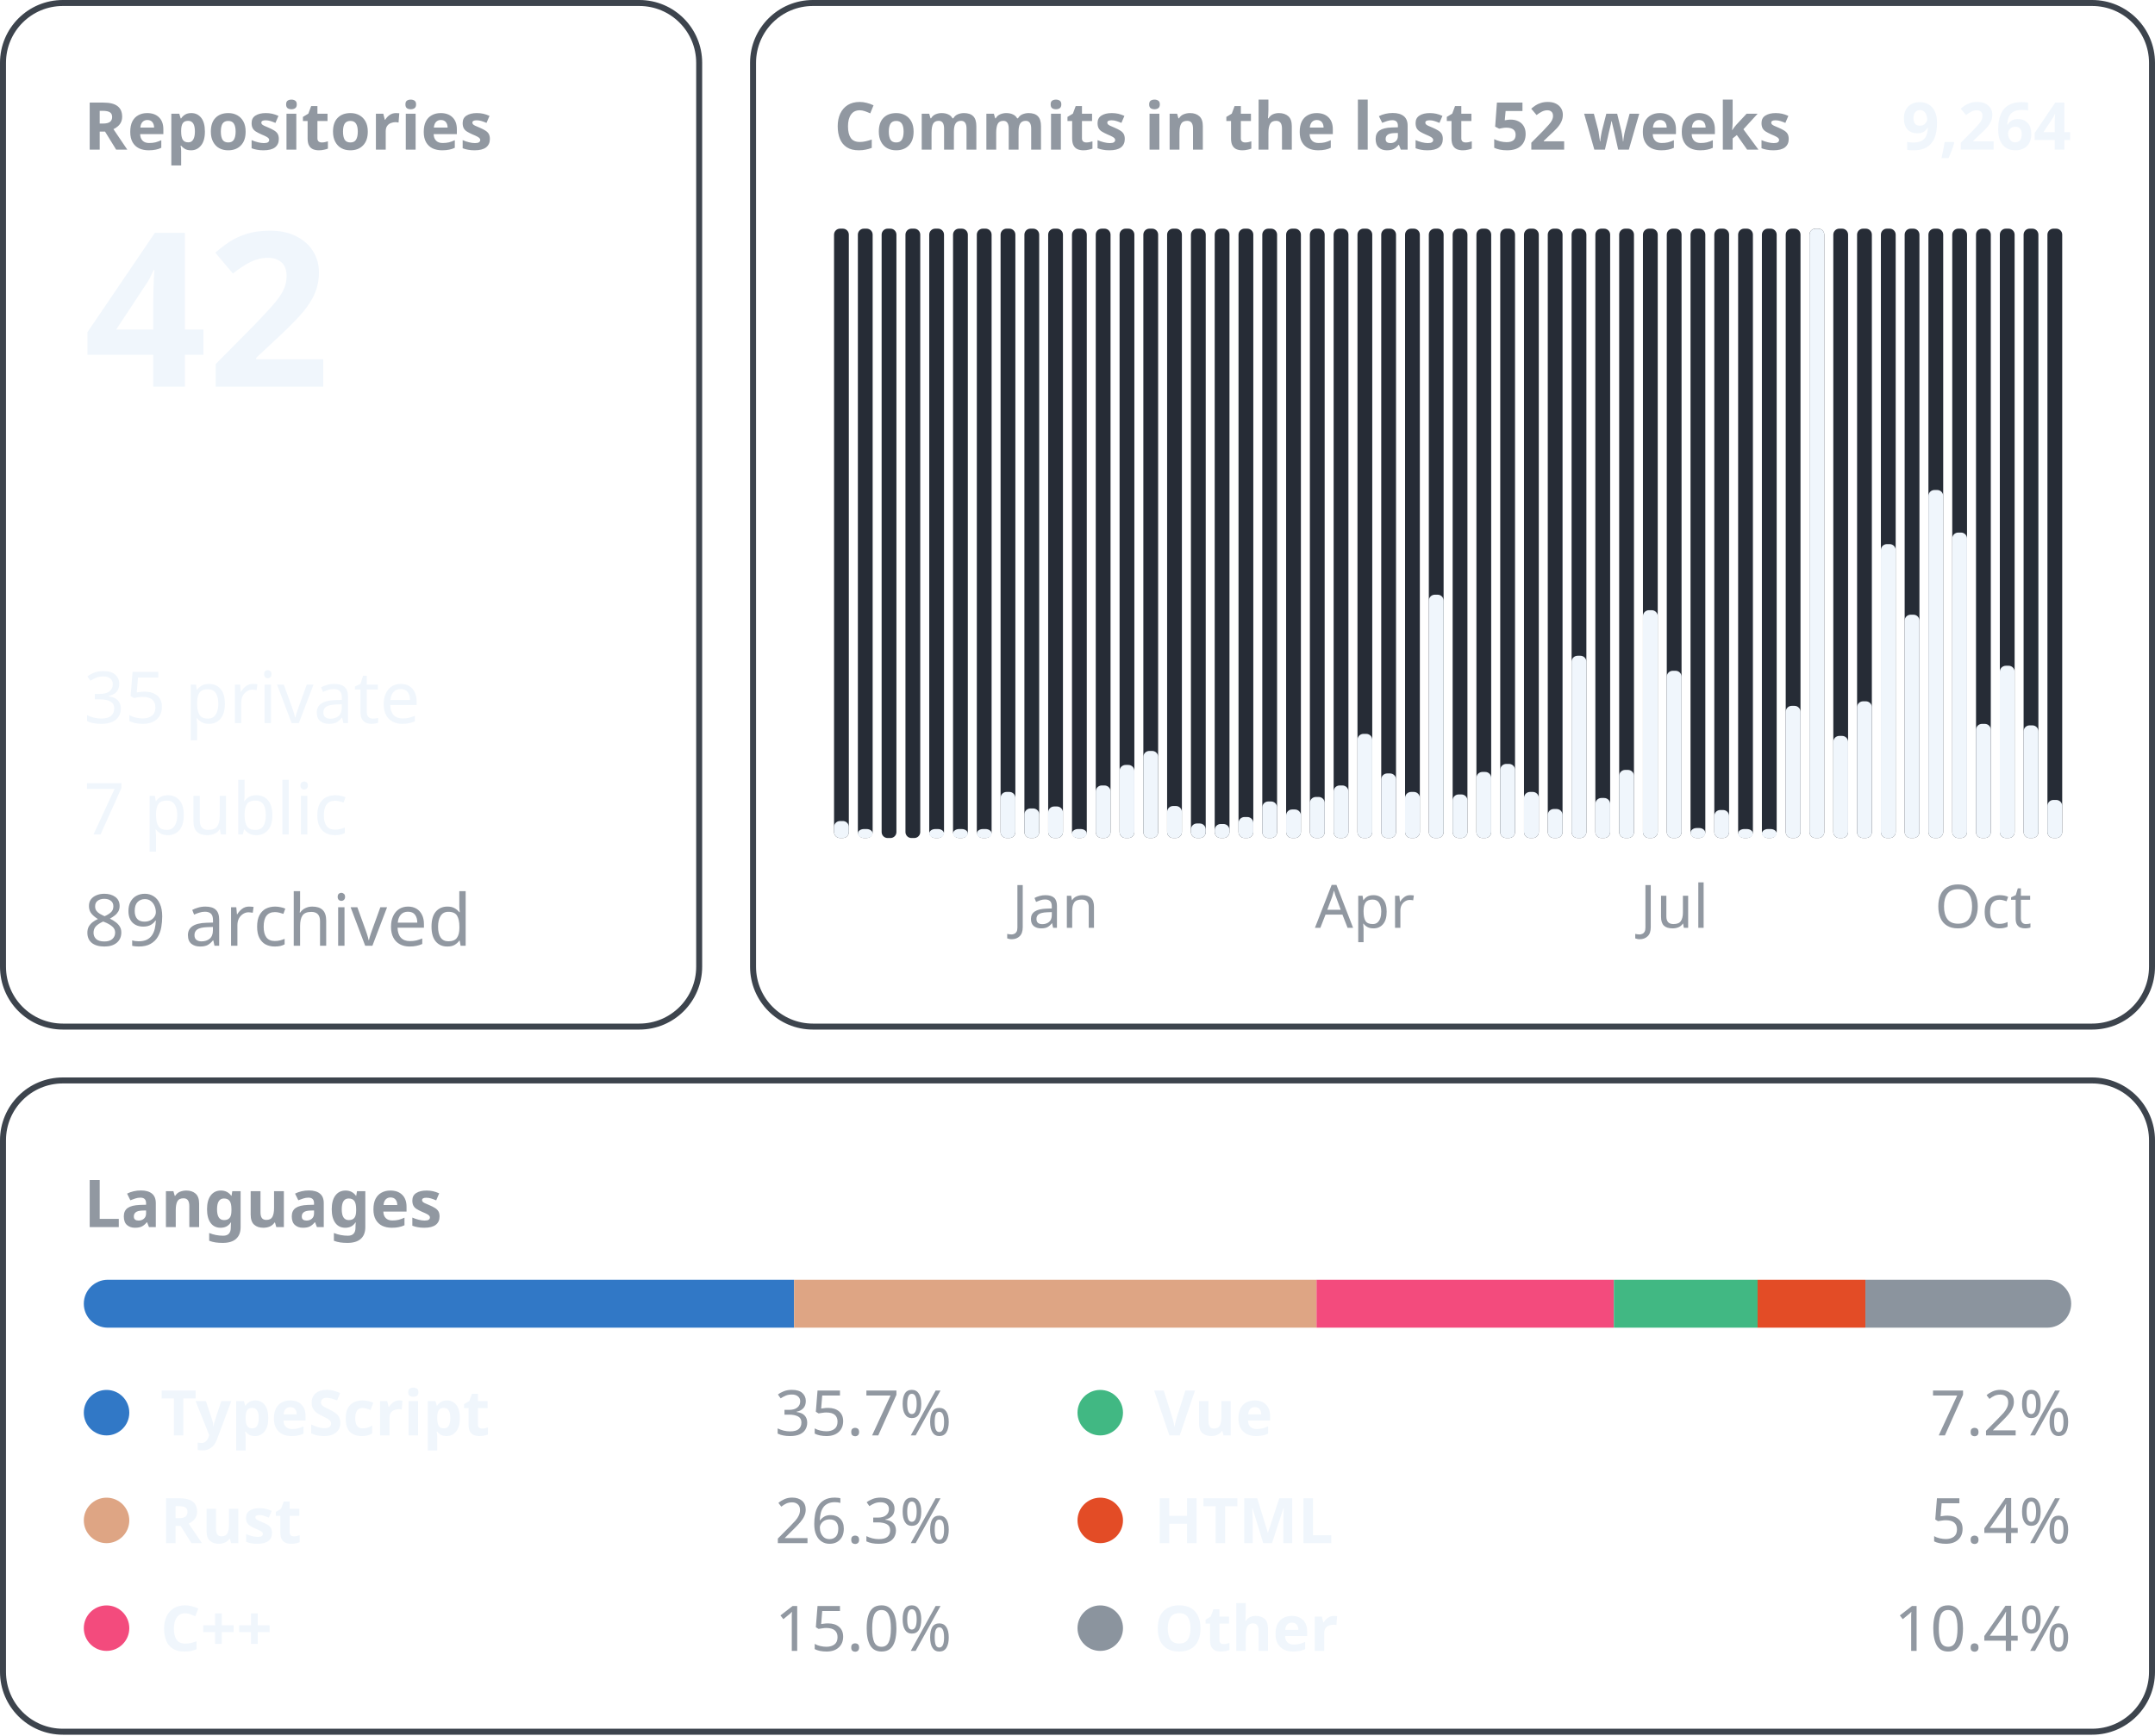
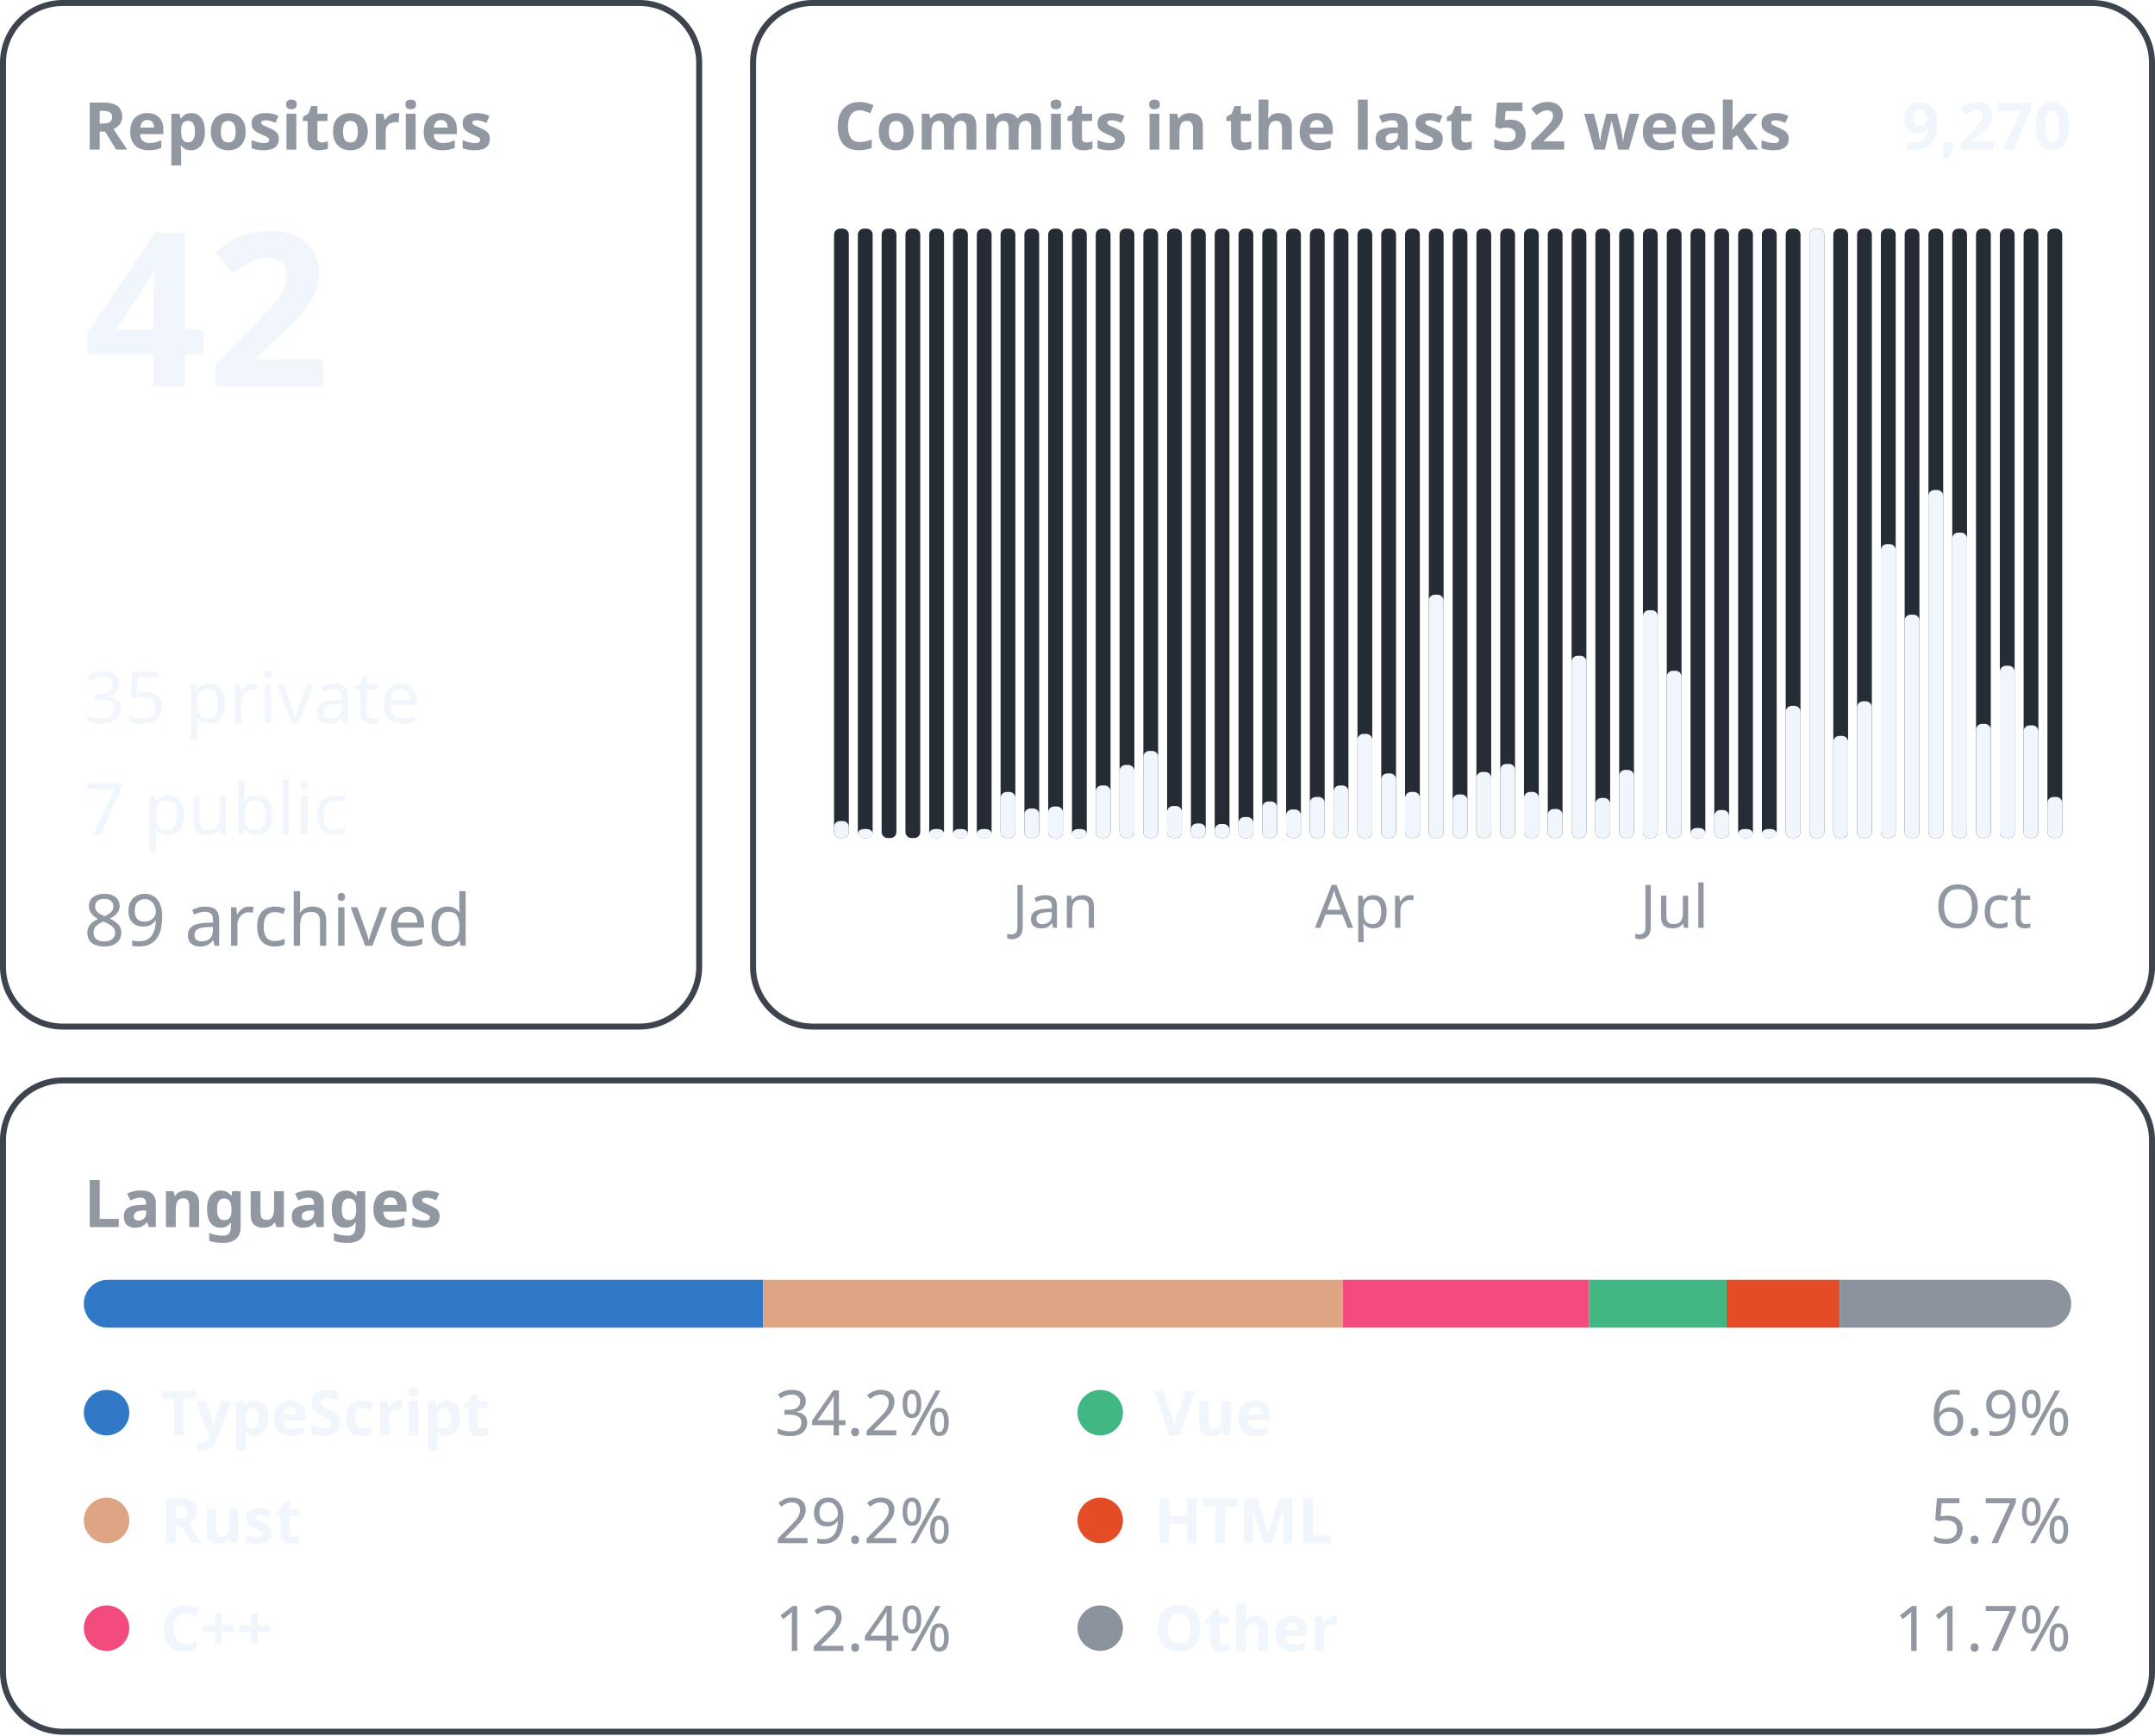
<svg xmlns="http://www.w3.org/2000/svg" width="360" height="290" viewBox="0 0 360 290" font-family="-apple-system, BlinkMacSystemFont, &quot;Segoe UI&quot;, &quot;Noto Sans&quot;, Helvetica, Arial, sans-serif">
  <rect x="0.5" y="0.5" width="116.3" height="171.0" rx="10" fill="none" stroke="#3d444d" />
  <text x="14.0" y="25.0" font-size="11" font-weight="600" fill="#9198a1" text-anchor="start">Repositories</text>
  <text x="14.0" y="64.6" font-size="36" font-weight="600" fill="#f0f6fc" text-anchor="start">42</text>
  <text x="14.0" y="120.8" font-size="12" font-weight="400" fill="#f0f6fc" text-anchor="start">35 private</text>
  <text x="14.0" y="139.4" font-size="12" font-weight="400" fill="#f0f6fc" text-anchor="start">7 public</text>
  <text x="14.0" y="158.0" font-size="12" font-weight="400" fill="#9198a1" text-anchor="start">89 archived</text>
  <rect x="125.8" y="0.5" width="233.7" height="171.0" rx="10" fill="none" stroke="#3d444d" />
  <text x="139.3" y="25.0" font-size="11" font-weight="600" fill="#9198a1" text-anchor="start">Commits in the last 52 weeks</text>
-   <text x="346.0" y="25.0" font-size="11" font-weight="600" fill="#f0f6fc" text-anchor="end">9,264</text>
+   <text x="346.0" y="25.0" font-size="11" font-weight="600" fill="#f0f6fc" text-anchor="end">9,270</text>
  <rect x="139.33" y="38.20" width="2.47" height="101.80" rx="1" fill="#262c36" />
  <rect x="139.33" y="137.16" width="2.47" height="2.84" rx="1" fill="#f0f6fc" />
  <rect x="143.31" y="38.20" width="2.47" height="101.80" rx="1" fill="#262c36" />
  <rect x="143.31" y="138.50" width="2.47" height="1.50" rx="1" fill="#f0f6fc" />
  <rect x="147.28" y="38.20" width="2.47" height="101.80" rx="1" fill="#262c36" />
  <rect x="151.26" y="38.20" width="2.47" height="101.80" rx="1" fill="#262c36" />
  <rect x="155.23" y="38.20" width="2.47" height="101.80" rx="1" fill="#262c36" />
  <rect x="155.23" y="138.50" width="2.47" height="1.50" rx="1" fill="#f0f6fc" />
  <rect x="159.21" y="38.20" width="2.47" height="101.80" rx="1" fill="#262c36" />
  <rect x="159.21" y="138.50" width="2.47" height="1.50" rx="1" fill="#f0f6fc" />
  <rect x="163.18" y="38.20" width="2.47" height="101.80" rx="1" fill="#262c36" />
  <rect x="163.18" y="138.50" width="2.47" height="1.50" rx="1" fill="#f0f6fc" />
  <rect x="167.15" y="38.20" width="2.47" height="101.80" rx="1" fill="#262c36" />
  <rect x="167.15" y="132.30" width="2.47" height="7.70" rx="1" fill="#f0f6fc" />
  <rect x="171.13" y="38.20" width="2.47" height="101.80" rx="1" fill="#262c36" />
  <rect x="171.13" y="135.06" width="2.47" height="4.94" rx="1" fill="#f0f6fc" />
  <rect x="175.10" y="38.20" width="2.47" height="101.80" rx="1" fill="#262c36" />
  <rect x="175.10" y="134.73" width="2.47" height="5.27" rx="1" fill="#f0f6fc" />
  <text x="176.3" y="155.0" font-size="10" font-weight="400" fill="#9198a1" text-anchor="middle">Jan</text>
  <rect x="179.08" y="38.20" width="2.47" height="101.80" rx="1" fill="#262c36" />
  <rect x="179.08" y="138.50" width="2.47" height="1.50" rx="1" fill="#f0f6fc" />
  <rect x="183.05" y="38.20" width="2.47" height="101.80" rx="1" fill="#262c36" />
  <rect x="183.05" y="131.22" width="2.47" height="8.78" rx="1" fill="#f0f6fc" />
  <rect x="187.03" y="38.20" width="2.47" height="101.80" rx="1" fill="#262c36" />
  <rect x="187.03" y="127.79" width="2.47" height="12.21" rx="1" fill="#f0f6fc" />
  <rect x="191.00" y="38.20" width="2.47" height="101.80" rx="1" fill="#262c36" />
  <rect x="191.00" y="125.45" width="2.47" height="14.55" rx="1" fill="#f0f6fc" />
  <rect x="194.97" y="38.20" width="2.47" height="101.80" rx="1" fill="#262c36" />
  <rect x="194.97" y="134.65" width="2.47" height="5.35" rx="1" fill="#f0f6fc" />
  <rect x="198.95" y="38.20" width="2.47" height="101.80" rx="1" fill="#262c36" />
  <rect x="198.95" y="137.57" width="2.47" height="2.43" rx="1" fill="#f0f6fc" />
  <rect x="202.92" y="38.20" width="2.47" height="101.80" rx="1" fill="#262c36" />
  <rect x="202.92" y="137.66" width="2.47" height="2.34" rx="1" fill="#f0f6fc" />
  <rect x="206.90" y="38.20" width="2.47" height="101.80" rx="1" fill="#262c36" />
  <rect x="206.90" y="136.49" width="2.47" height="3.51" rx="1" fill="#f0f6fc" />
  <rect x="210.87" y="38.20" width="2.47" height="101.80" rx="1" fill="#262c36" />
  <rect x="210.87" y="133.89" width="2.47" height="6.11" rx="1" fill="#f0f6fc" />
  <rect x="214.85" y="38.20" width="2.47" height="101.80" rx="1" fill="#262c36" />
  <rect x="214.85" y="135.23" width="2.47" height="4.77" rx="1" fill="#f0f6fc" />
  <rect x="218.82" y="38.20" width="2.47" height="101.80" rx="1" fill="#262c36" />
  <rect x="218.82" y="133.14" width="2.47" height="6.86" rx="1" fill="#f0f6fc" />
  <rect x="222.79" y="38.20" width="2.47" height="101.80" rx="1" fill="#262c36" />
  <rect x="222.79" y="131.22" width="2.47" height="8.78" rx="1" fill="#f0f6fc" />
  <rect x="226.77" y="38.20" width="2.47" height="101.80" rx="1" fill="#262c36" />
  <rect x="226.77" y="122.60" width="2.47" height="17.40" rx="1" fill="#f0f6fc" />
  <text x="228.0" y="155.0" font-size="10" font-weight="400" fill="#9198a1" text-anchor="middle">Apr</text>
  <rect x="230.74" y="38.20" width="2.47" height="101.80" rx="1" fill="#262c36" />
  <rect x="230.74" y="129.21" width="2.47" height="10.79" rx="1" fill="#f0f6fc" />
  <rect x="234.72" y="38.20" width="2.47" height="101.80" rx="1" fill="#262c36" />
  <rect x="234.72" y="132.30" width="2.47" height="7.70" rx="1" fill="#f0f6fc" />
  <rect x="238.69" y="38.20" width="2.47" height="101.80" rx="1" fill="#262c36" />
  <rect x="238.69" y="99.35" width="2.47" height="40.65" rx="1" fill="#f0f6fc" />
  <rect x="242.67" y="38.20" width="2.47" height="101.80" rx="1" fill="#262c36" />
  <rect x="242.67" y="132.72" width="2.47" height="7.28" rx="1" fill="#f0f6fc" />
  <rect x="246.64" y="38.20" width="2.47" height="101.80" rx="1" fill="#262c36" />
  <rect x="246.64" y="128.96" width="2.47" height="11.04" rx="1" fill="#f0f6fc" />
  <rect x="250.62" y="38.20" width="2.47" height="101.80" rx="1" fill="#262c36" />
  <rect x="250.62" y="127.62" width="2.47" height="12.38" rx="1" fill="#f0f6fc" />
  <rect x="254.59" y="38.20" width="2.47" height="101.80" rx="1" fill="#262c36" />
  <rect x="254.59" y="132.30" width="2.47" height="7.70" rx="1" fill="#f0f6fc" />
  <rect x="258.56" y="38.20" width="2.47" height="101.80" rx="1" fill="#262c36" />
  <rect x="258.56" y="135.15" width="2.47" height="4.85" rx="1" fill="#f0f6fc" />
  <rect x="262.54" y="38.20" width="2.47" height="101.80" rx="1" fill="#262c36" />
  <rect x="262.54" y="109.55" width="2.47" height="30.45" rx="1" fill="#f0f6fc" />
  <rect x="266.51" y="38.20" width="2.47" height="101.80" rx="1" fill="#262c36" />
  <rect x="266.51" y="133.31" width="2.47" height="6.69" rx="1" fill="#f0f6fc" />
  <rect x="270.49" y="38.20" width="2.47" height="101.80" rx="1" fill="#262c36" />
  <rect x="270.49" y="128.62" width="2.47" height="11.38" rx="1" fill="#f0f6fc" />
  <rect x="274.46" y="38.20" width="2.47" height="101.80" rx="1" fill="#262c36" />
  <rect x="274.46" y="101.94" width="2.47" height="38.06" rx="1" fill="#f0f6fc" />
  <rect x="278.44" y="38.20" width="2.47" height="101.80" rx="1" fill="#262c36" />
  <rect x="278.44" y="112.06" width="2.47" height="27.94" rx="1" fill="#f0f6fc" />
  <text x="279.7" y="155.0" font-size="10" font-weight="400" fill="#9198a1" text-anchor="middle">Jul</text>
  <rect x="282.41" y="38.20" width="2.47" height="101.80" rx="1" fill="#262c36" />
  <rect x="282.41" y="138.33" width="2.47" height="1.67" rx="1" fill="#f0f6fc" />
  <rect x="286.38" y="38.20" width="2.47" height="101.80" rx="1" fill="#262c36" />
  <rect x="286.38" y="135.32" width="2.47" height="4.68" rx="1" fill="#f0f6fc" />
  <rect x="290.36" y="38.20" width="2.47" height="101.80" rx="1" fill="#262c36" />
  <rect x="290.36" y="138.50" width="2.47" height="1.50" rx="1" fill="#f0f6fc" />
  <rect x="294.33" y="38.20" width="2.47" height="101.80" rx="1" fill="#262c36" />
  <rect x="294.33" y="138.50" width="2.47" height="1.50" rx="1" fill="#f0f6fc" />
  <rect x="298.31" y="38.20" width="2.47" height="101.80" rx="1" fill="#262c36" />
  <rect x="298.31" y="117.92" width="2.47" height="22.08" rx="1" fill="#f0f6fc" />
  <rect x="302.28" y="38.20" width="2.47" height="101.80" rx="1" fill="#262c36" />
  <rect x="302.28" y="38.20" width="2.47" height="101.80" rx="1" fill="#f0f6fc" />
  <rect x="306.26" y="38.20" width="2.47" height="101.80" rx="1" fill="#262c36" />
  <rect x="306.26" y="122.94" width="2.47" height="17.06" rx="1" fill="#f0f6fc" />
  <rect x="310.23" y="38.20" width="2.47" height="101.80" rx="1" fill="#262c36" />
  <rect x="310.23" y="117.16" width="2.47" height="22.84" rx="1" fill="#f0f6fc" />
  <rect x="314.21" y="38.20" width="2.47" height="101.80" rx="1" fill="#262c36" />
  <rect x="314.21" y="90.90" width="2.47" height="49.10" rx="1" fill="#f0f6fc" />
  <rect x="318.18" y="38.20" width="2.47" height="101.80" rx="1" fill="#262c36" />
  <rect x="318.18" y="102.69" width="2.47" height="37.31" rx="1" fill="#f0f6fc" />
  <rect x="322.15" y="38.20" width="2.47" height="101.80" rx="1" fill="#262c36" />
  <rect x="322.15" y="81.86" width="2.47" height="58.14" rx="1" fill="#f0f6fc" />
  <rect x="326.13" y="38.20" width="2.47" height="101.80" rx="1" fill="#262c36" />
  <rect x="326.13" y="88.97" width="2.47" height="51.03" rx="1" fill="#f0f6fc" />
  <rect x="330.10" y="38.20" width="2.47" height="101.80" rx="1" fill="#262c36" />
  <rect x="330.10" y="120.93" width="2.47" height="19.07" rx="1" fill="#f0f6fc" />
  <text x="331.3" y="155.0" font-size="10" font-weight="400" fill="#9198a1" text-anchor="middle">Oct</text>
  <rect x="334.08" y="38.20" width="2.47" height="101.80" rx="1" fill="#262c36" />
  <rect x="334.08" y="111.22" width="2.47" height="28.78" rx="1" fill="#f0f6fc" />
  <rect x="338.05" y="38.20" width="2.47" height="101.80" rx="1" fill="#262c36" />
  <rect x="338.05" y="121.18" width="2.47" height="18.82" rx="1" fill="#f0f6fc" />
  <rect x="342.03" y="38.20" width="2.47" height="101.80" rx="1" fill="#262c36" />
-   <rect x="342.03" y="133.64" width="2.47" height="6.36" rx="1" fill="#f0f6fc" />
+   <rect x="342.03" y="133.14" width="2.47" height="6.86" rx="1" fill="#f0f6fc" />
  <rect x="0.5" y="180.5" width="359.0" height="108.8" rx="10" fill="none" stroke="#3d444d" />
  <text x="14.0" y="205.0" font-size="11" font-weight="600" fill="#9198a1" text-anchor="start">Languages</text>
  <clipPath id="language-bar">
    <rect x="14" y="213.8" width="332" height="8" rx="4" />
  </clipPath>
  <g clip-path="url(#language-bar)">
-     <rect x="14.00" y="213.8" width="118.65" height="8" fill="#3178c6" />
-     <rect x="132.65" y="213.8" width="87.29" height="8" fill="#dea584" />
-     <rect x="219.93" y="213.8" width="49.66" height="8" fill="#f34b7d" />
-     <rect x="269.60" y="213.8" width="24.02" height="8" fill="#41b883" />
-     <rect x="293.61" y="213.8" width="18.01" height="8" fill="#e34c26" />
-     <rect x="311.62" y="213.8" width="34.38" height="8" fill="#8b949e" />
+     <rect x="14.00" y="213.8" width="113.51" height="8" fill="#3178c6" />
+     <rect x="127.51" y="213.8" width="96.80" height="8" fill="#dea584" />
+     <rect x="224.31" y="213.8" width="41.14" height="8" fill="#f34b7d" />
+     <rect x="265.45" y="213.8" width="22.98" height="8" fill="#41b883" />
+     <rect x="288.43" y="213.8" width="18.89" height="8" fill="#e34c26" />
+     <rect x="307.32" y="213.8" width="38.68" height="8" fill="#8b949e" />
  </g>
  <circle cx="17.8" cy="236.0" r="3.8" fill="#3178c6" />
  <text x="26.8" y="239.8" font-size="10.5" font-weight="600" fill="#f0f6fc" text-anchor="start">TypeScript</text>
-   <text x="159.0" y="239.8" font-size="10.5" font-weight="400" fill="#9198a1" text-anchor="end">35.7%</text>
+   <text x="159.0" y="239.8" font-size="10.5" font-weight="400" fill="#9198a1" text-anchor="end">34.2%</text>
  <circle cx="17.8" cy="254.0" r="3.8" fill="#dea584" />
  <text x="26.8" y="257.8" font-size="10.5" font-weight="600" fill="#f0f6fc" text-anchor="start">Rust</text>
-   <text x="159.0" y="257.8" font-size="10.5" font-weight="400" fill="#9198a1" text-anchor="end">26.3%</text>
+   <text x="159.0" y="257.8" font-size="10.5" font-weight="400" fill="#9198a1" text-anchor="end">29.2%</text>
  <circle cx="17.8" cy="272.0" r="3.8" fill="#f34b7d" />
  <text x="26.8" y="275.8" font-size="10.5" font-weight="600" fill="#f0f6fc" text-anchor="start">C++</text>
-   <text x="159.0" y="275.8" font-size="10.5" font-weight="400" fill="#9198a1" text-anchor="end">15.0%</text>
+   <text x="159.0" y="275.8" font-size="10.5" font-weight="400" fill="#9198a1" text-anchor="end">12.4%</text>
  <circle cx="183.8" cy="236.0" r="3.8" fill="#41b883" />
  <text x="192.8" y="239.8" font-size="10.5" font-weight="600" fill="#f0f6fc" text-anchor="start">Vue</text>
-   <text x="346.0" y="239.8" font-size="10.5" font-weight="400" fill="#9198a1" text-anchor="end">7.2%</text>
+   <text x="346.0" y="239.8" font-size="10.5" font-weight="400" fill="#9198a1" text-anchor="end">6.9%</text>
  <circle cx="183.8" cy="254.0" r="3.8" fill="#e34c26" />
  <text x="192.8" y="257.8" font-size="10.5" font-weight="600" fill="#f0f6fc" text-anchor="start">HTML</text>
-   <text x="346.0" y="257.8" font-size="10.5" font-weight="400" fill="#9198a1" text-anchor="end">5.4%</text>
+   <text x="346.0" y="257.8" font-size="10.5" font-weight="400" fill="#9198a1" text-anchor="end">5.7%</text>
  <circle cx="183.8" cy="272.0" r="3.8" fill="#8b949e" />
  <text x="192.8" y="275.8" font-size="10.5" font-weight="600" fill="#f0f6fc" text-anchor="start">Other</text>
-   <text x="346.0" y="275.8" font-size="10.5" font-weight="400" fill="#9198a1" text-anchor="end">10.4%</text>
+   <text x="346.0" y="275.8" font-size="10.5" font-weight="400" fill="#9198a1" text-anchor="end">11.7%</text>
</svg>
